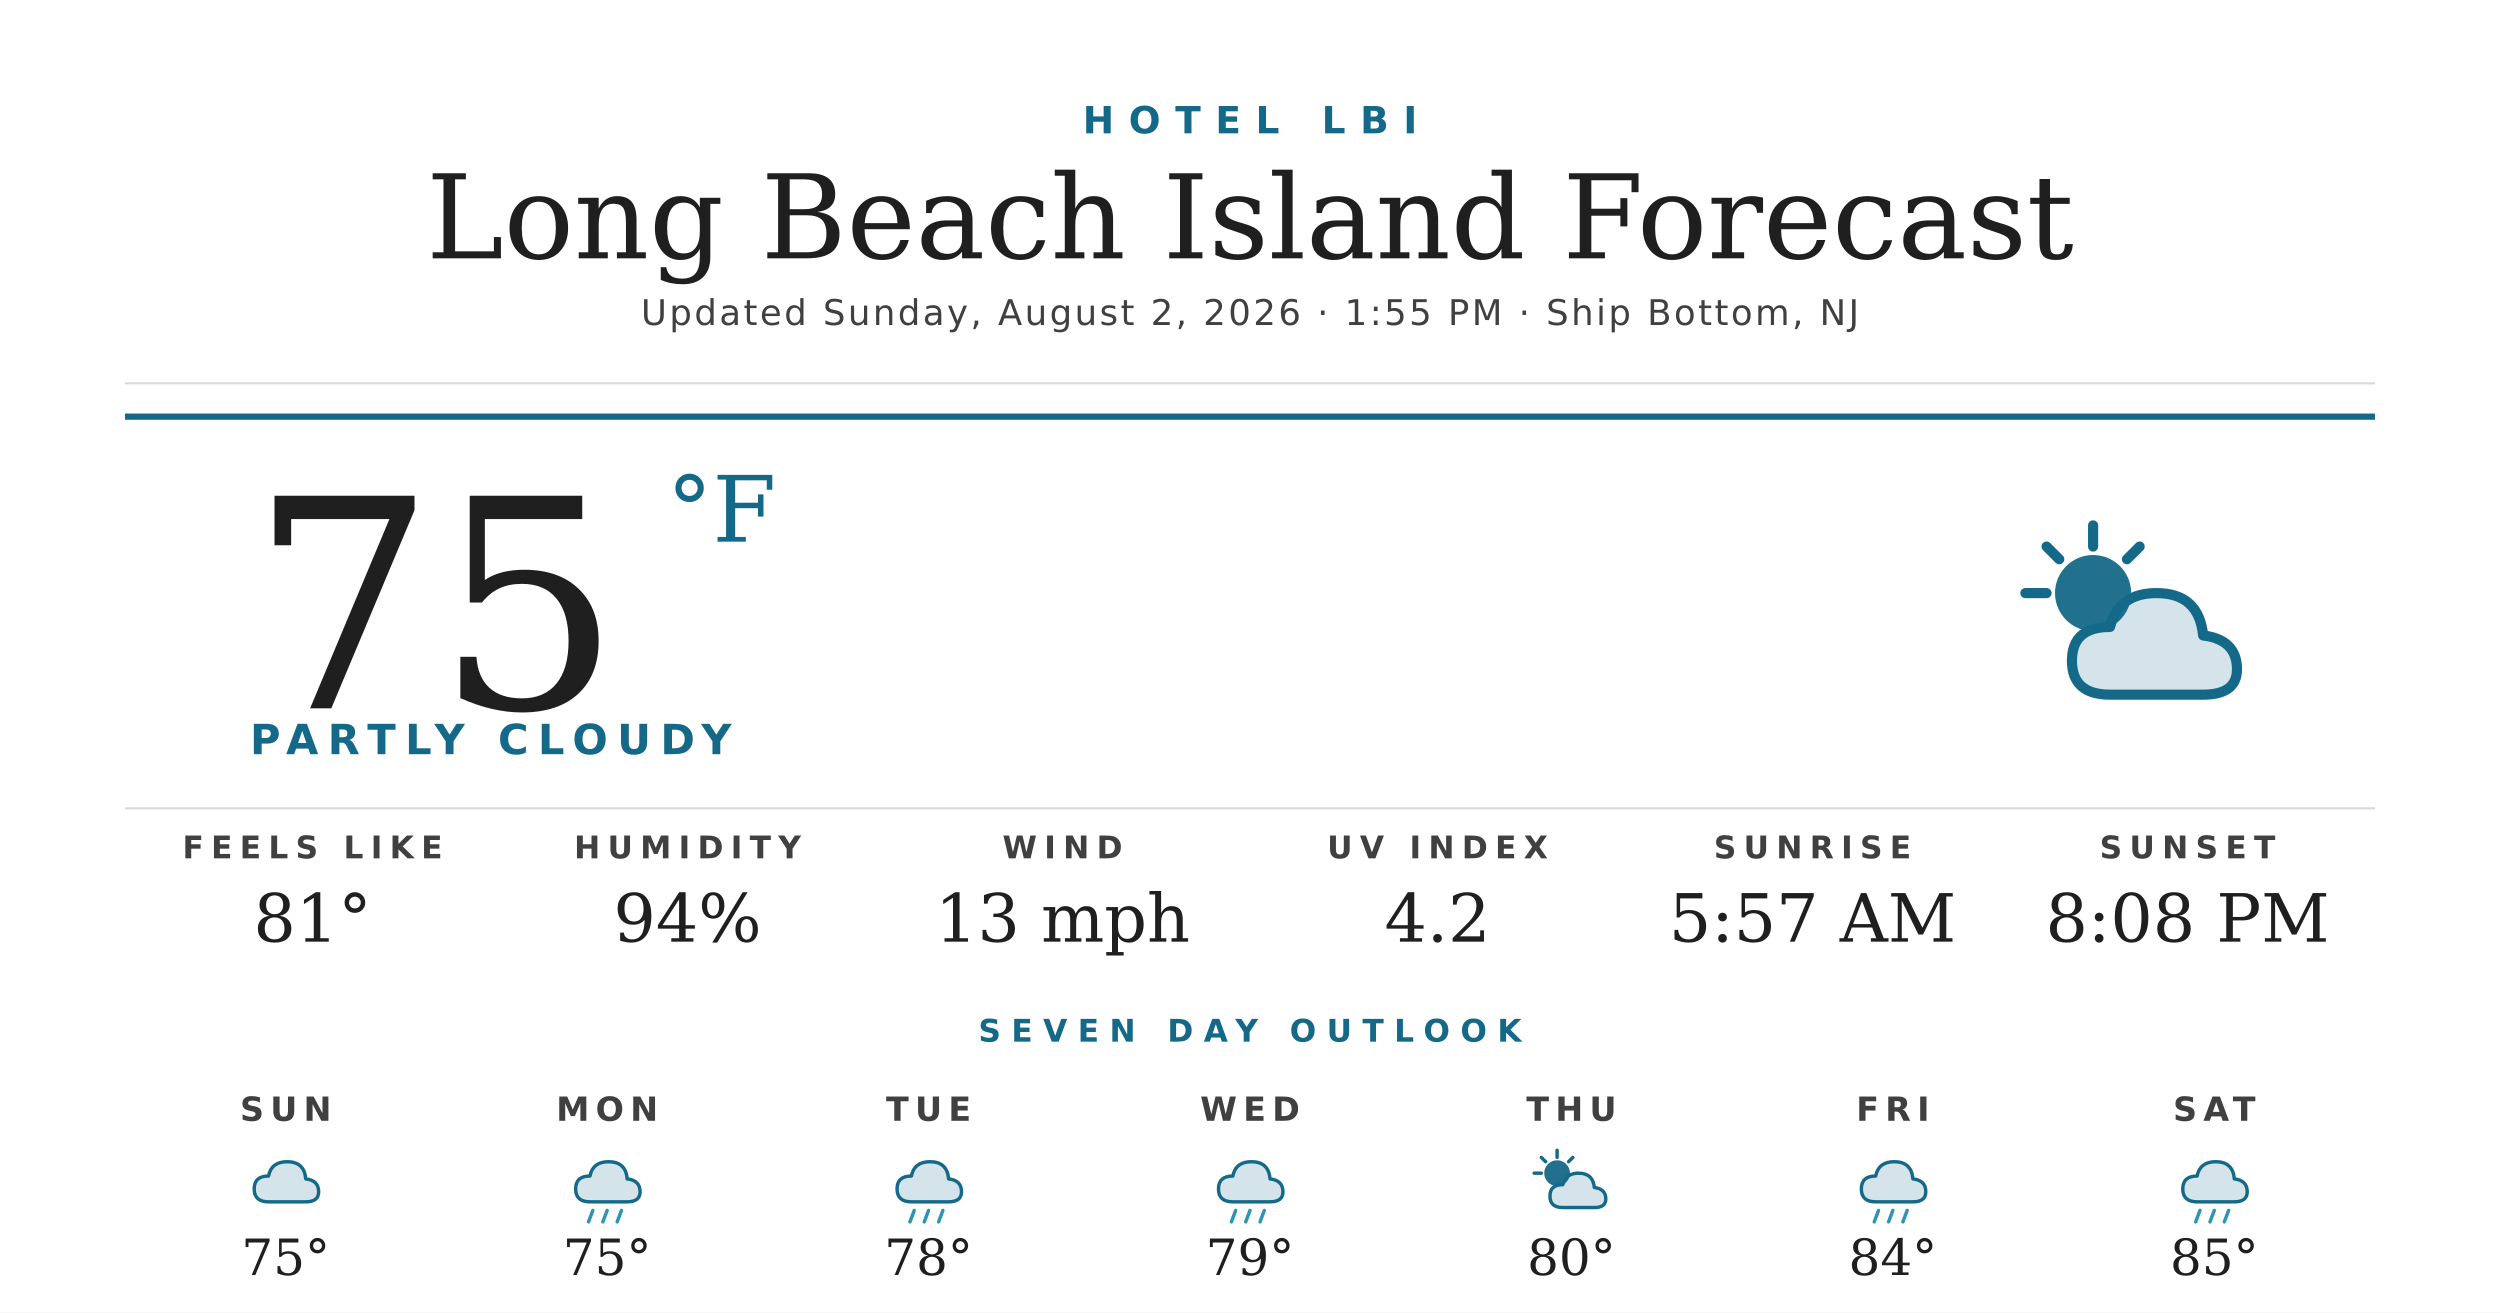
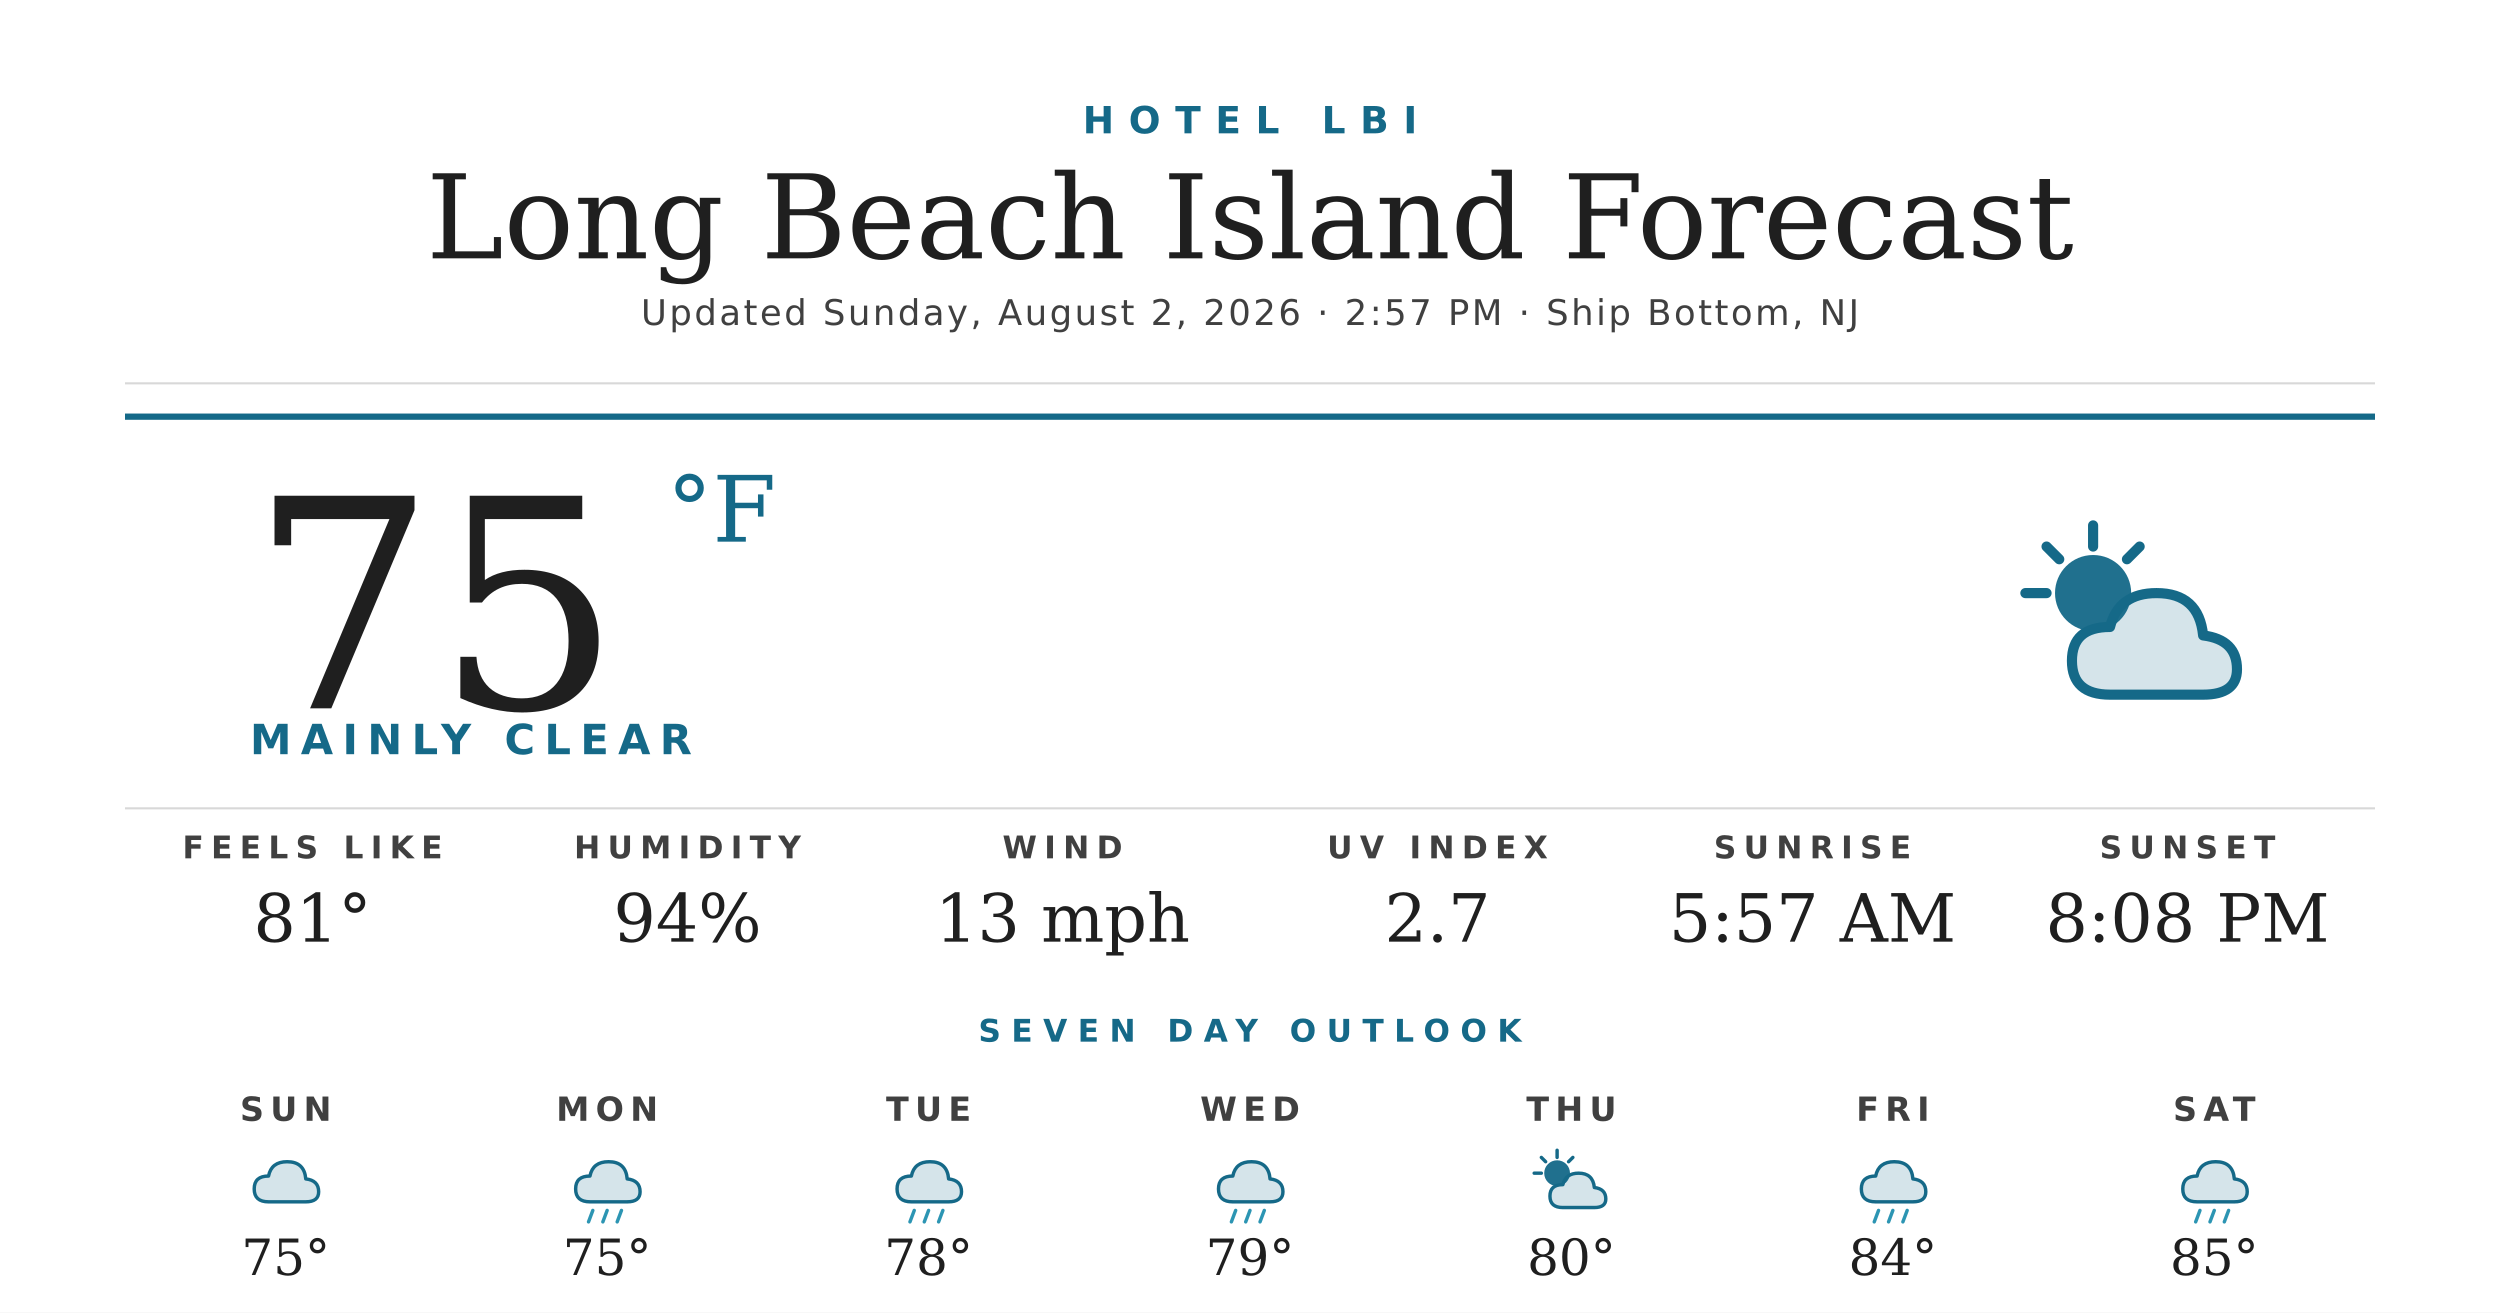
<svg xmlns="http://www.w3.org/2000/svg" width="1200" height="630" viewBox="0 0 1200 630">
  <rect width="1200" height="630" fill="#ffffff" />
  <text x="600" y="64" text-anchor="middle" font-family="'Montserrat Bold', 'Montserrat', 'DejaVu Sans', Helvetica, Arial, sans-serif" font-size="18" font-weight="700" fill="#156988" letter-spacing="7">HOTEL LBI</text>
  <text x="600" y="124" text-anchor="middle" font-family="'Prata', 'DejaVu Serif', Georgia, serif" font-size="56" fill="#1f1f1f">Long Beach Island Forecast</text>
-   <text x="600" y="156" text-anchor="middle" font-family="'Montserrat', 'DejaVu Sans', Helvetica, Arial, sans-serif" font-size="17" font-weight="500" fill="#404040" letter-spacing="1.2">Updated Sunday, August 2, 2026 · 1:55 PM · Ship Bottom, NJ</text>
+   <text x="600" y="156" text-anchor="middle" font-family="'Montserrat', 'DejaVu Sans', Helvetica, Arial, sans-serif" font-size="17" font-weight="500" fill="#404040" letter-spacing="1.2">Updated Sunday, August 2, 2026 · 2:57 PM · Ship Bottom, NJ</text>
  <line x1="60" y1="184" x2="1140" y2="184" stroke="#d8d8d8" stroke-width="1" />
  <line x1="60" y1="200" x2="1140" y2="200" stroke="#156988" stroke-width="3" />
  <text x="120" y="340" font-family="'Prata', 'DejaVu Serif', Georgia, serif" font-size="140" fill="#1f1f1f">75</text>
  <text x="320" y="260" font-family="'Prata', 'DejaVu Serif', Georgia, serif" font-size="44" fill="#156988">°F</text>
-   <text x="120" y="362" font-family="'Montserrat Bold', 'Montserrat', 'DejaVu Sans', Helvetica, Arial, sans-serif" font-size="20" font-weight="700" fill="#156988" letter-spacing="4.5">PARTLY CLOUDY</text>
+   <text x="120" y="362" font-family="'Montserrat Bold', 'Montserrat', 'DejaVu Sans', Helvetica, Arial, sans-serif" font-size="20" font-weight="700" fill="#156988" letter-spacing="4.5">MAINLY CLEAR</text>
  <g transform="translate(960,240) scale(2.03125)">
    <circle cx="22" cy="22" r="9" fill="#156988" opacity="0.95" />
    <g stroke="#156988" stroke-width="2.4" stroke-linecap="round">
      <line x1="22" y1="6" x2="22" y2="11" />
      <line x1="6" y1="22" x2="11" y2="22" />
      <line x1="11" y1="11" x2="14" y2="14" />
      <line x1="33" y1="11" x2="30" y2="14" />
    </g>
    <path d="M26 46 Q17 46 17 38 Q17 30 26 30 Q28 22 37 22 Q47 22 48 32 Q56 33 56 40 Q56 46 48 46 Z" fill="#156988" opacity="0.18" />
    <path d="M26 46 Q17 46 17 38 Q17 30 26 30 Q28 22 37 22 Q47 22 48 32 Q56 33 56 40 Q56 46 48 46 Z" fill="none" stroke="#156988" stroke-width="2.4" stroke-linejoin="round" />
  </g>
  <line x1="60" y1="388" x2="1140" y2="388" stroke="#d8d8d8" stroke-width="1" />
  <text x="150" y="412" text-anchor="middle" font-family="'Montserrat Bold', 'Montserrat', 'DejaVu Sans', Helvetica, Arial, sans-serif" font-size="15" font-weight="700" fill="#404040" letter-spacing="3.5">FEELS LIKE</text>
  <text x="150" y="452" text-anchor="middle" font-family="'Prata', 'DejaVu Serif', Georgia, serif" font-size="32" fill="#1f1f1f">81°</text>
  <text x="330" y="412" text-anchor="middle" font-family="'Montserrat Bold', 'Montserrat', 'DejaVu Sans', Helvetica, Arial, sans-serif" font-size="15" font-weight="700" fill="#404040" letter-spacing="3.5">HUMIDITY</text>
  <text x="330" y="452" text-anchor="middle" font-family="'Prata', 'DejaVu Serif', Georgia, serif" font-size="32" fill="#1f1f1f">94%</text>
  <text x="510" y="412" text-anchor="middle" font-family="'Montserrat Bold', 'Montserrat', 'DejaVu Sans', Helvetica, Arial, sans-serif" font-size="15" font-weight="700" fill="#404040" letter-spacing="3.5">WIND</text>
  <text x="510" y="452" text-anchor="middle" font-family="'Prata', 'DejaVu Serif', Georgia, serif" font-size="32" fill="#1f1f1f">13 mph</text>
  <text x="690" y="412" text-anchor="middle" font-family="'Montserrat Bold', 'Montserrat', 'DejaVu Sans', Helvetica, Arial, sans-serif" font-size="15" font-weight="700" fill="#404040" letter-spacing="3.5">UV INDEX</text>
-   <text x="690" y="452" text-anchor="middle" font-family="'Prata', 'DejaVu Serif', Georgia, serif" font-size="32" fill="#1f1f1f">4.2</text>
+   <text x="690" y="452" text-anchor="middle" font-family="'Prata', 'DejaVu Serif', Georgia, serif" font-size="32" fill="#1f1f1f">2.7</text>
  <text x="870" y="412" text-anchor="middle" font-family="'Montserrat Bold', 'Montserrat', 'DejaVu Sans', Helvetica, Arial, sans-serif" font-size="15" font-weight="700" fill="#404040" letter-spacing="3.5">SUNRISE</text>
  <text x="870" y="452" text-anchor="middle" font-family="'Prata', 'DejaVu Serif', Georgia, serif" font-size="32" fill="#1f1f1f">5:57 AM</text>
  <text x="1050" y="412" text-anchor="middle" font-family="'Montserrat Bold', 'Montserrat', 'DejaVu Sans', Helvetica, Arial, sans-serif" font-size="15" font-weight="700" fill="#404040" letter-spacing="3.5">SUNSET</text>
  <text x="1050" y="452" text-anchor="middle" font-family="'Prata', 'DejaVu Serif', Georgia, serif" font-size="32" fill="#1f1f1f">8:08 PM</text>
  <text x="600" y="500" text-anchor="middle" font-family="'Montserrat Bold', 'Montserrat', 'DejaVu Sans', Helvetica, Arial, sans-serif" font-size="15" font-weight="700" fill="#156988" letter-spacing="5">SEVEN DAY OUTLOOK</text>
  <text x="137.143" y="538" text-anchor="middle" font-family="'Montserrat Bold', 'Montserrat', 'DejaVu Sans', Helvetica, Arial, sans-serif" font-size="16" font-weight="700" fill="#404040" letter-spacing="3">SUN</text>
  <g transform="translate(115.1429,548) scale(0.6875)">
    <path d="M20 42 Q10 42 10 33 Q10 24 20 24 Q22 14 33 14 Q45 14 46 26 Q55 27 55 35 Q55 42 46 42 Z" fill="#156988" opacity="0.18" />
    <path d="M20 42 Q10 42 10 33 Q10 24 20 24 Q22 14 33 14 Q45 14 46 26 Q55 27 55 35 Q55 42 46 42 Z" fill="none" stroke="#156988" stroke-width="2.4" stroke-linejoin="round" />
  </g>
  <text x="137.143" y="612" text-anchor="middle" font-family="'Prata', 'DejaVu Serif', Georgia, serif" font-size="24" fill="#1f1f1f">75°</text>
  <text x="291.429" y="538" text-anchor="middle" font-family="'Montserrat Bold', 'Montserrat', 'DejaVu Sans', Helvetica, Arial, sans-serif" font-size="16" font-weight="700" fill="#404040" letter-spacing="3">MON</text>
  <g transform="translate(269.4286,548) scale(0.6875)">
    <path d="M20 42 Q10 42 10 33 Q10 24 20 24 Q22 14 33 14 Q45 14 46 26 Q55 27 55 35 Q55 42 46 42 Z" fill="#156988" opacity="0.18" />
    <path d="M20 42 Q10 42 10 33 Q10 24 20 24 Q22 14 33 14 Q45 14 46 26 Q55 27 55 35 Q55 42 46 42 Z" fill="none" stroke="#156988" stroke-width="2.4" stroke-linejoin="round" />
    <g stroke="#2C95B3" stroke-width="2.4" stroke-linecap="round">
      <line x1="22" y1="48" x2="19" y2="56" />
      <line x1="32" y1="48" x2="29" y2="56" />
      <line x1="42" y1="48" x2="39" y2="56" />
    </g>
  </g>
  <text x="291.429" y="612" text-anchor="middle" font-family="'Prata', 'DejaVu Serif', Georgia, serif" font-size="24" fill="#1f1f1f">75°</text>
  <text x="445.714" y="538" text-anchor="middle" font-family="'Montserrat Bold', 'Montserrat', 'DejaVu Sans', Helvetica, Arial, sans-serif" font-size="16" font-weight="700" fill="#404040" letter-spacing="3">TUE</text>
  <g transform="translate(423.7143,548) scale(0.6875)">
    <path d="M20 42 Q10 42 10 33 Q10 24 20 24 Q22 14 33 14 Q45 14 46 26 Q55 27 55 35 Q55 42 46 42 Z" fill="#156988" opacity="0.18" />
    <path d="M20 42 Q10 42 10 33 Q10 24 20 24 Q22 14 33 14 Q45 14 46 26 Q55 27 55 35 Q55 42 46 42 Z" fill="none" stroke="#156988" stroke-width="2.4" stroke-linejoin="round" />
    <g stroke="#2C95B3" stroke-width="2.4" stroke-linecap="round">
      <line x1="22" y1="48" x2="19" y2="56" />
      <line x1="32" y1="48" x2="29" y2="56" />
      <line x1="42" y1="48" x2="39" y2="56" />
    </g>
  </g>
  <text x="445.714" y="612" text-anchor="middle" font-family="'Prata', 'DejaVu Serif', Georgia, serif" font-size="24" fill="#1f1f1f">78°</text>
  <text x="600" y="538" text-anchor="middle" font-family="'Montserrat Bold', 'Montserrat', 'DejaVu Sans', Helvetica, Arial, sans-serif" font-size="16" font-weight="700" fill="#404040" letter-spacing="3">WED</text>
  <g transform="translate(578,548) scale(0.6875)">
    <path d="M20 42 Q10 42 10 33 Q10 24 20 24 Q22 14 33 14 Q45 14 46 26 Q55 27 55 35 Q55 42 46 42 Z" fill="#156988" opacity="0.18" />
    <path d="M20 42 Q10 42 10 33 Q10 24 20 24 Q22 14 33 14 Q45 14 46 26 Q55 27 55 35 Q55 42 46 42 Z" fill="none" stroke="#156988" stroke-width="2.4" stroke-linejoin="round" />
    <g stroke="#2C95B3" stroke-width="2.4" stroke-linecap="round">
      <line x1="22" y1="48" x2="19" y2="56" />
      <line x1="32" y1="48" x2="29" y2="56" />
      <line x1="42" y1="48" x2="39" y2="56" />
    </g>
  </g>
  <text x="600" y="612" text-anchor="middle" font-family="'Prata', 'DejaVu Serif', Georgia, serif" font-size="24" fill="#1f1f1f">79°</text>
  <text x="754.286" y="538" text-anchor="middle" font-family="'Montserrat Bold', 'Montserrat', 'DejaVu Sans', Helvetica, Arial, sans-serif" font-size="16" font-weight="700" fill="#404040" letter-spacing="3">THU</text>
  <g transform="translate(732.2857,548) scale(0.6875)">
    <circle cx="22" cy="22" r="9" fill="#156988" opacity="0.95" />
    <g stroke="#156988" stroke-width="2.4" stroke-linecap="round">
      <line x1="22" y1="6" x2="22" y2="11" />
      <line x1="6" y1="22" x2="11" y2="22" />
      <line x1="11" y1="11" x2="14" y2="14" />
      <line x1="33" y1="11" x2="30" y2="14" />
    </g>
    <path d="M26 46 Q17 46 17 38 Q17 30 26 30 Q28 22 37 22 Q47 22 48 32 Q56 33 56 40 Q56 46 48 46 Z" fill="#156988" opacity="0.18" />
    <path d="M26 46 Q17 46 17 38 Q17 30 26 30 Q28 22 37 22 Q47 22 48 32 Q56 33 56 40 Q56 46 48 46 Z" fill="none" stroke="#156988" stroke-width="2.4" stroke-linejoin="round" />
  </g>
  <text x="754.286" y="612" text-anchor="middle" font-family="'Prata', 'DejaVu Serif', Georgia, serif" font-size="24" fill="#1f1f1f">80°</text>
  <text x="908.571" y="538" text-anchor="middle" font-family="'Montserrat Bold', 'Montserrat', 'DejaVu Sans', Helvetica, Arial, sans-serif" font-size="16" font-weight="700" fill="#404040" letter-spacing="3">FRI</text>
  <g transform="translate(886.5714,548) scale(0.6875)">
    <path d="M20 42 Q10 42 10 33 Q10 24 20 24 Q22 14 33 14 Q45 14 46 26 Q55 27 55 35 Q55 42 46 42 Z" fill="#156988" opacity="0.18" />
    <path d="M20 42 Q10 42 10 33 Q10 24 20 24 Q22 14 33 14 Q45 14 46 26 Q55 27 55 35 Q55 42 46 42 Z" fill="none" stroke="#156988" stroke-width="2.4" stroke-linejoin="round" />
    <g stroke="#2C95B3" stroke-width="2.4" stroke-linecap="round">
      <line x1="22" y1="48" x2="19" y2="56" />
      <line x1="32" y1="48" x2="29" y2="56" />
      <line x1="42" y1="48" x2="39" y2="56" />
    </g>
  </g>
  <text x="908.571" y="612" text-anchor="middle" font-family="'Prata', 'DejaVu Serif', Georgia, serif" font-size="24" fill="#1f1f1f">84°</text>
  <text x="1062.857" y="538" text-anchor="middle" font-family="'Montserrat Bold', 'Montserrat', 'DejaVu Sans', Helvetica, Arial, sans-serif" font-size="16" font-weight="700" fill="#404040" letter-spacing="3">SAT</text>
  <g transform="translate(1040.857,548) scale(0.6875)">
    <path d="M20 42 Q10 42 10 33 Q10 24 20 24 Q22 14 33 14 Q45 14 46 26 Q55 27 55 35 Q55 42 46 42 Z" fill="#156988" opacity="0.18" />
    <path d="M20 42 Q10 42 10 33 Q10 24 20 24 Q22 14 33 14 Q45 14 46 26 Q55 27 55 35 Q55 42 46 42 Z" fill="none" stroke="#156988" stroke-width="2.4" stroke-linejoin="round" />
    <g stroke="#2C95B3" stroke-width="2.4" stroke-linecap="round">
      <line x1="22" y1="48" x2="19" y2="56" />
      <line x1="32" y1="48" x2="29" y2="56" />
      <line x1="42" y1="48" x2="39" y2="56" />
    </g>
  </g>
  <text x="1062.857" y="612" text-anchor="middle" font-family="'Prata', 'DejaVu Serif', Georgia, serif" font-size="24" fill="#1f1f1f">85°</text>
</svg>
